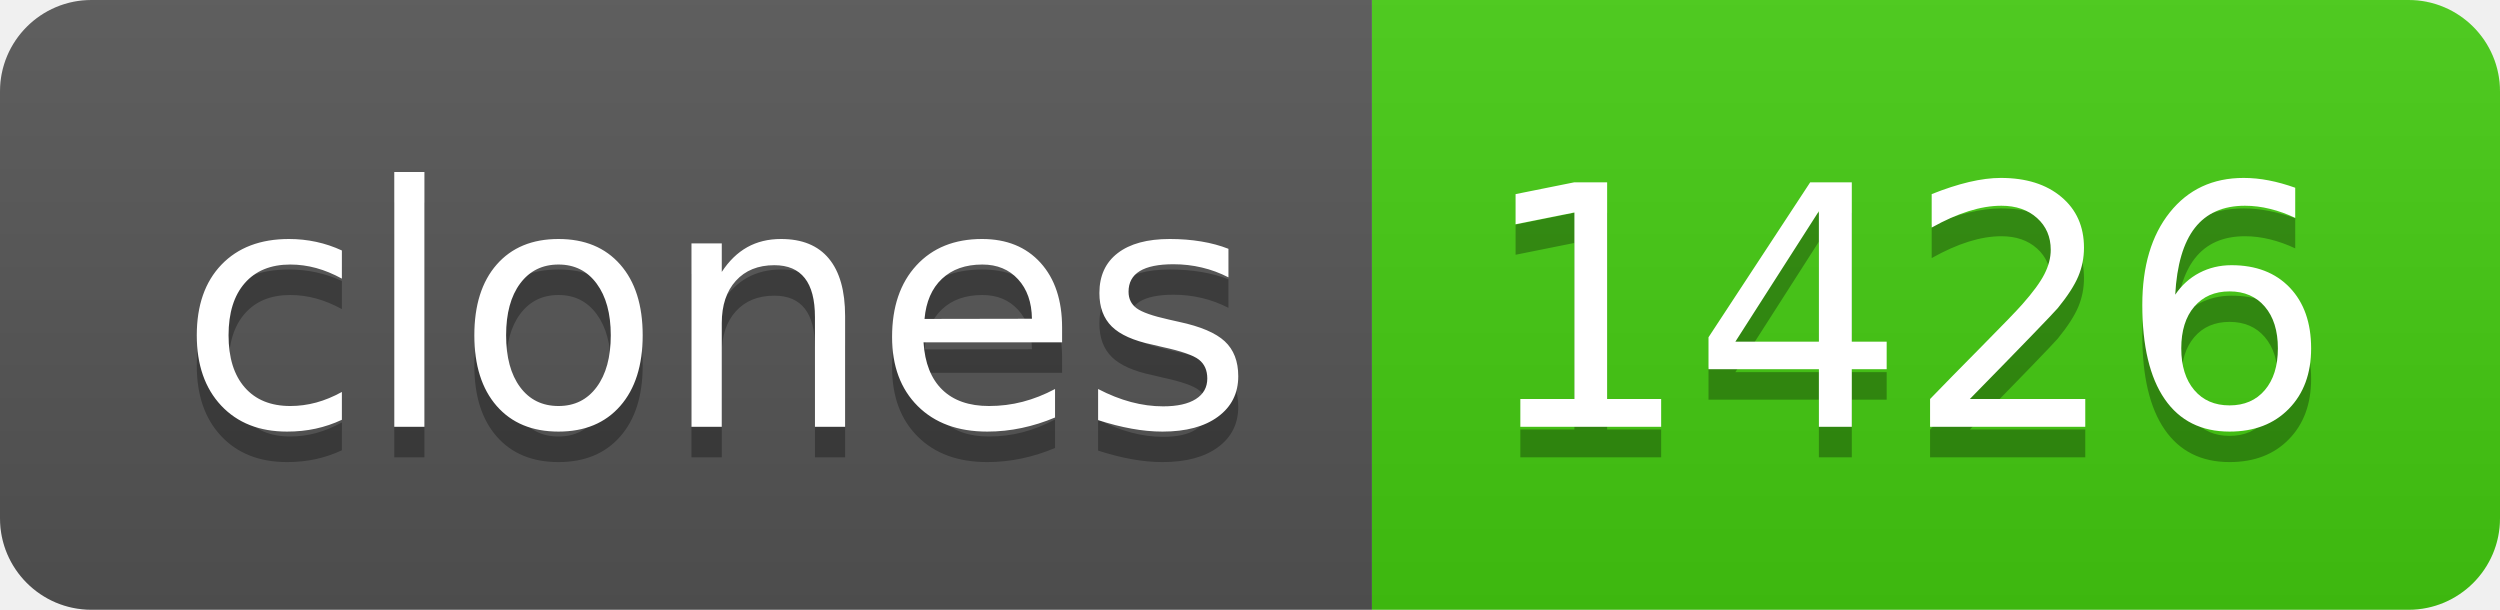
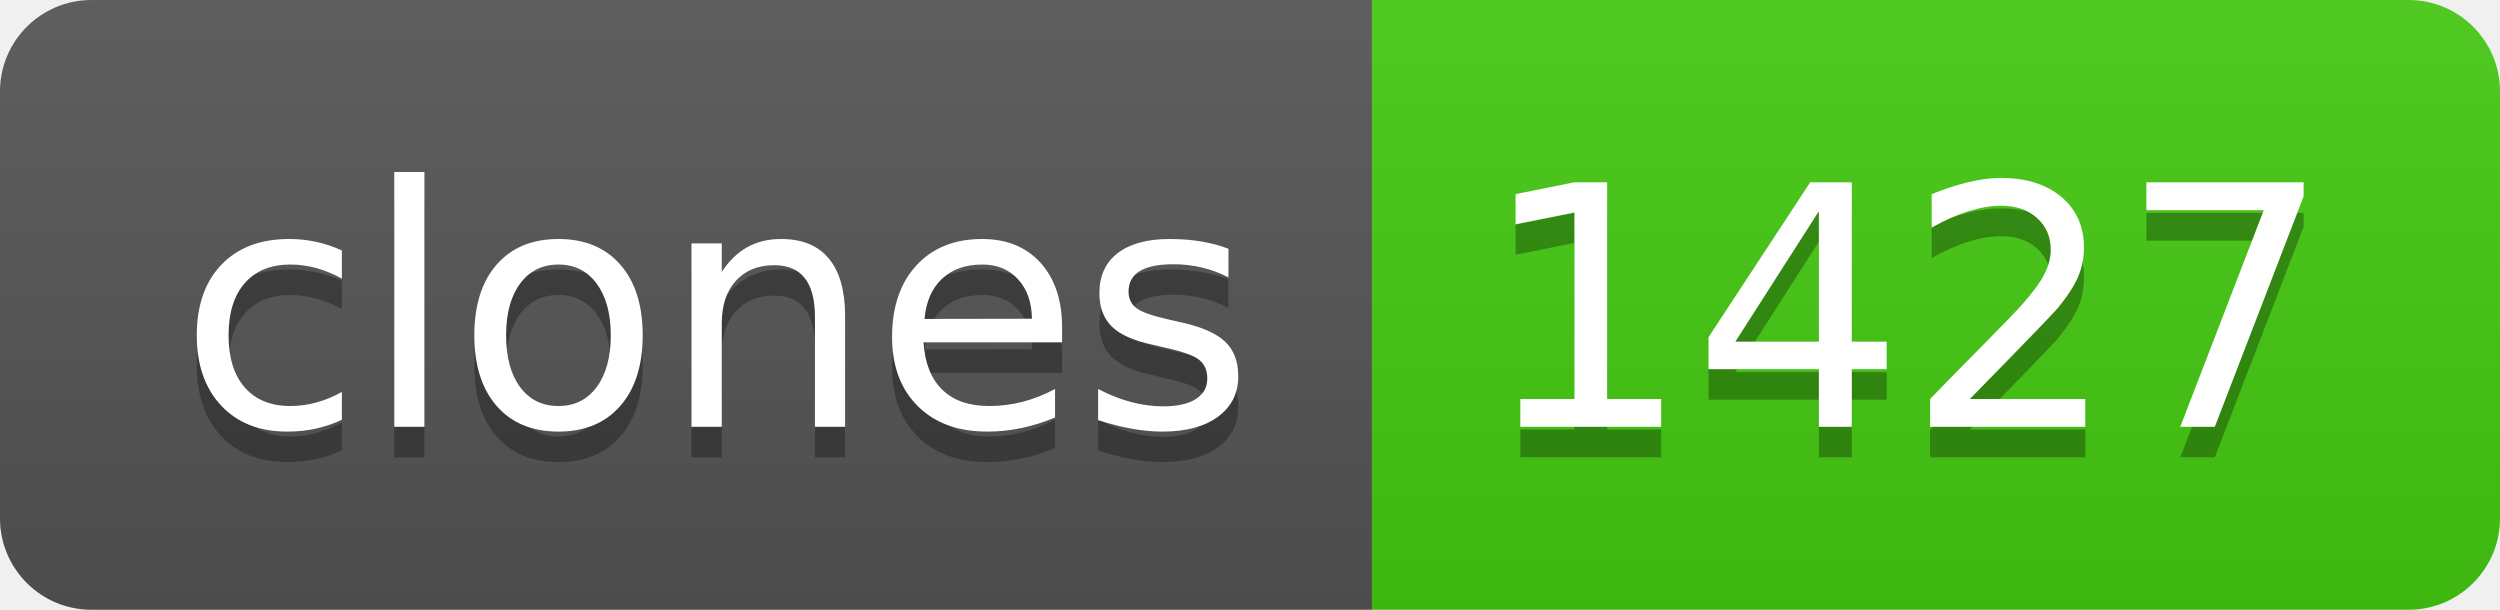
- <svg xmlns="http://www.w3.org/2000/svg" width="82" height="20" role="img" aria-label="clones: 1426">
+ <svg xmlns="http://www.w3.org/2000/svg" width="82" height="20" role="img" aria-label="clones: 1427">
  <linearGradient id="s" x2="0" y2="100%">
    <stop offset="0" stop-color="#bbb" stop-opacity=".1" />
    <stop offset="1" stop-opacity=".1" />
  </linearGradient>
  <clipPath id="r">
    <rect width="82" height="20" rx="3" fill="#fff" />
  </clipPath>
  <g clip-path="url(#r)">
    <rect width="45" height="20" fill="#555" />
    <rect x="45" width="37" height="20" fill="#4c1" />
    <rect width="82" height="20" fill="url(#s)" />
  </g>
  <g fill="#fff" text-anchor="middle" font-family="Verdana,Geneva,DejaVu Sans,sans-serif" text-rendering="geometricPrecision" font-size="110">
    <text aria-hidden="true" x="235" y="150" fill="#010101" fill-opacity=".3" transform="scale(.1)" textLength="350">clones</text>
    <text x="235" y="140" transform="scale(.1)" fill="#fff" textLength="350">clones</text>
-     <text aria-hidden="true" x="625" y="150" fill="#010101" fill-opacity=".3" transform="scale(.1)" textLength="270">1426</text>
-     <text x="625" y="140" transform="scale(.1)" fill="#fff" textLength="270">1426</text>
+     <text aria-hidden="true" x="625" y="150" fill="#010101" fill-opacity=".3" transform="scale(.1)" textLength="270">1427</text>
+     <text x="625" y="140" transform="scale(.1)" fill="#fff" textLength="270">1427</text>
  </g>
</svg>
